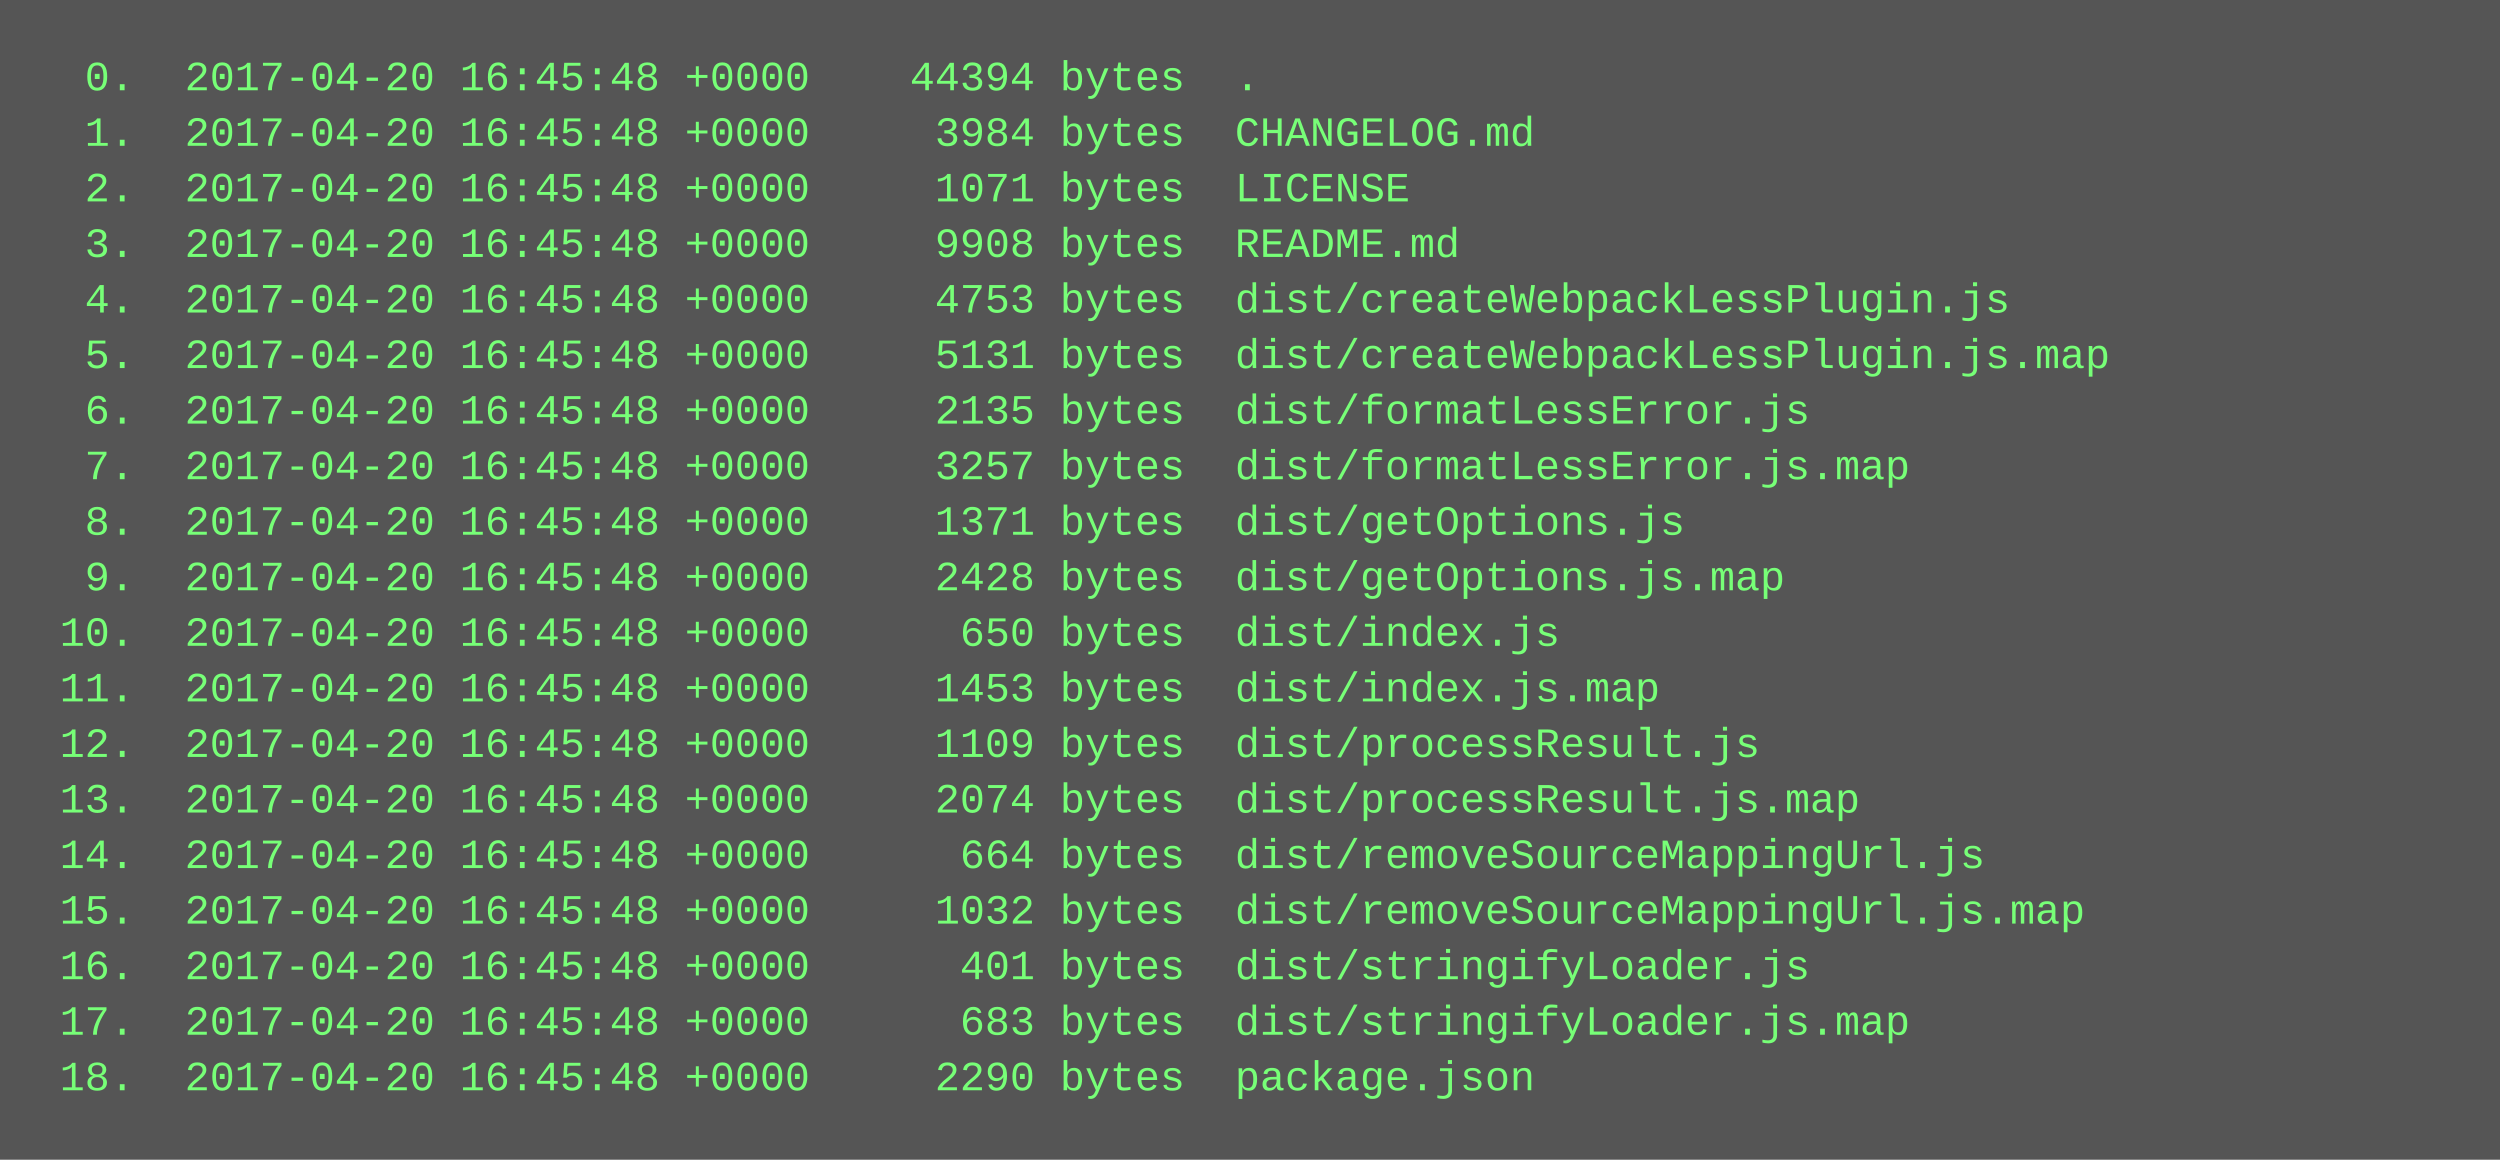
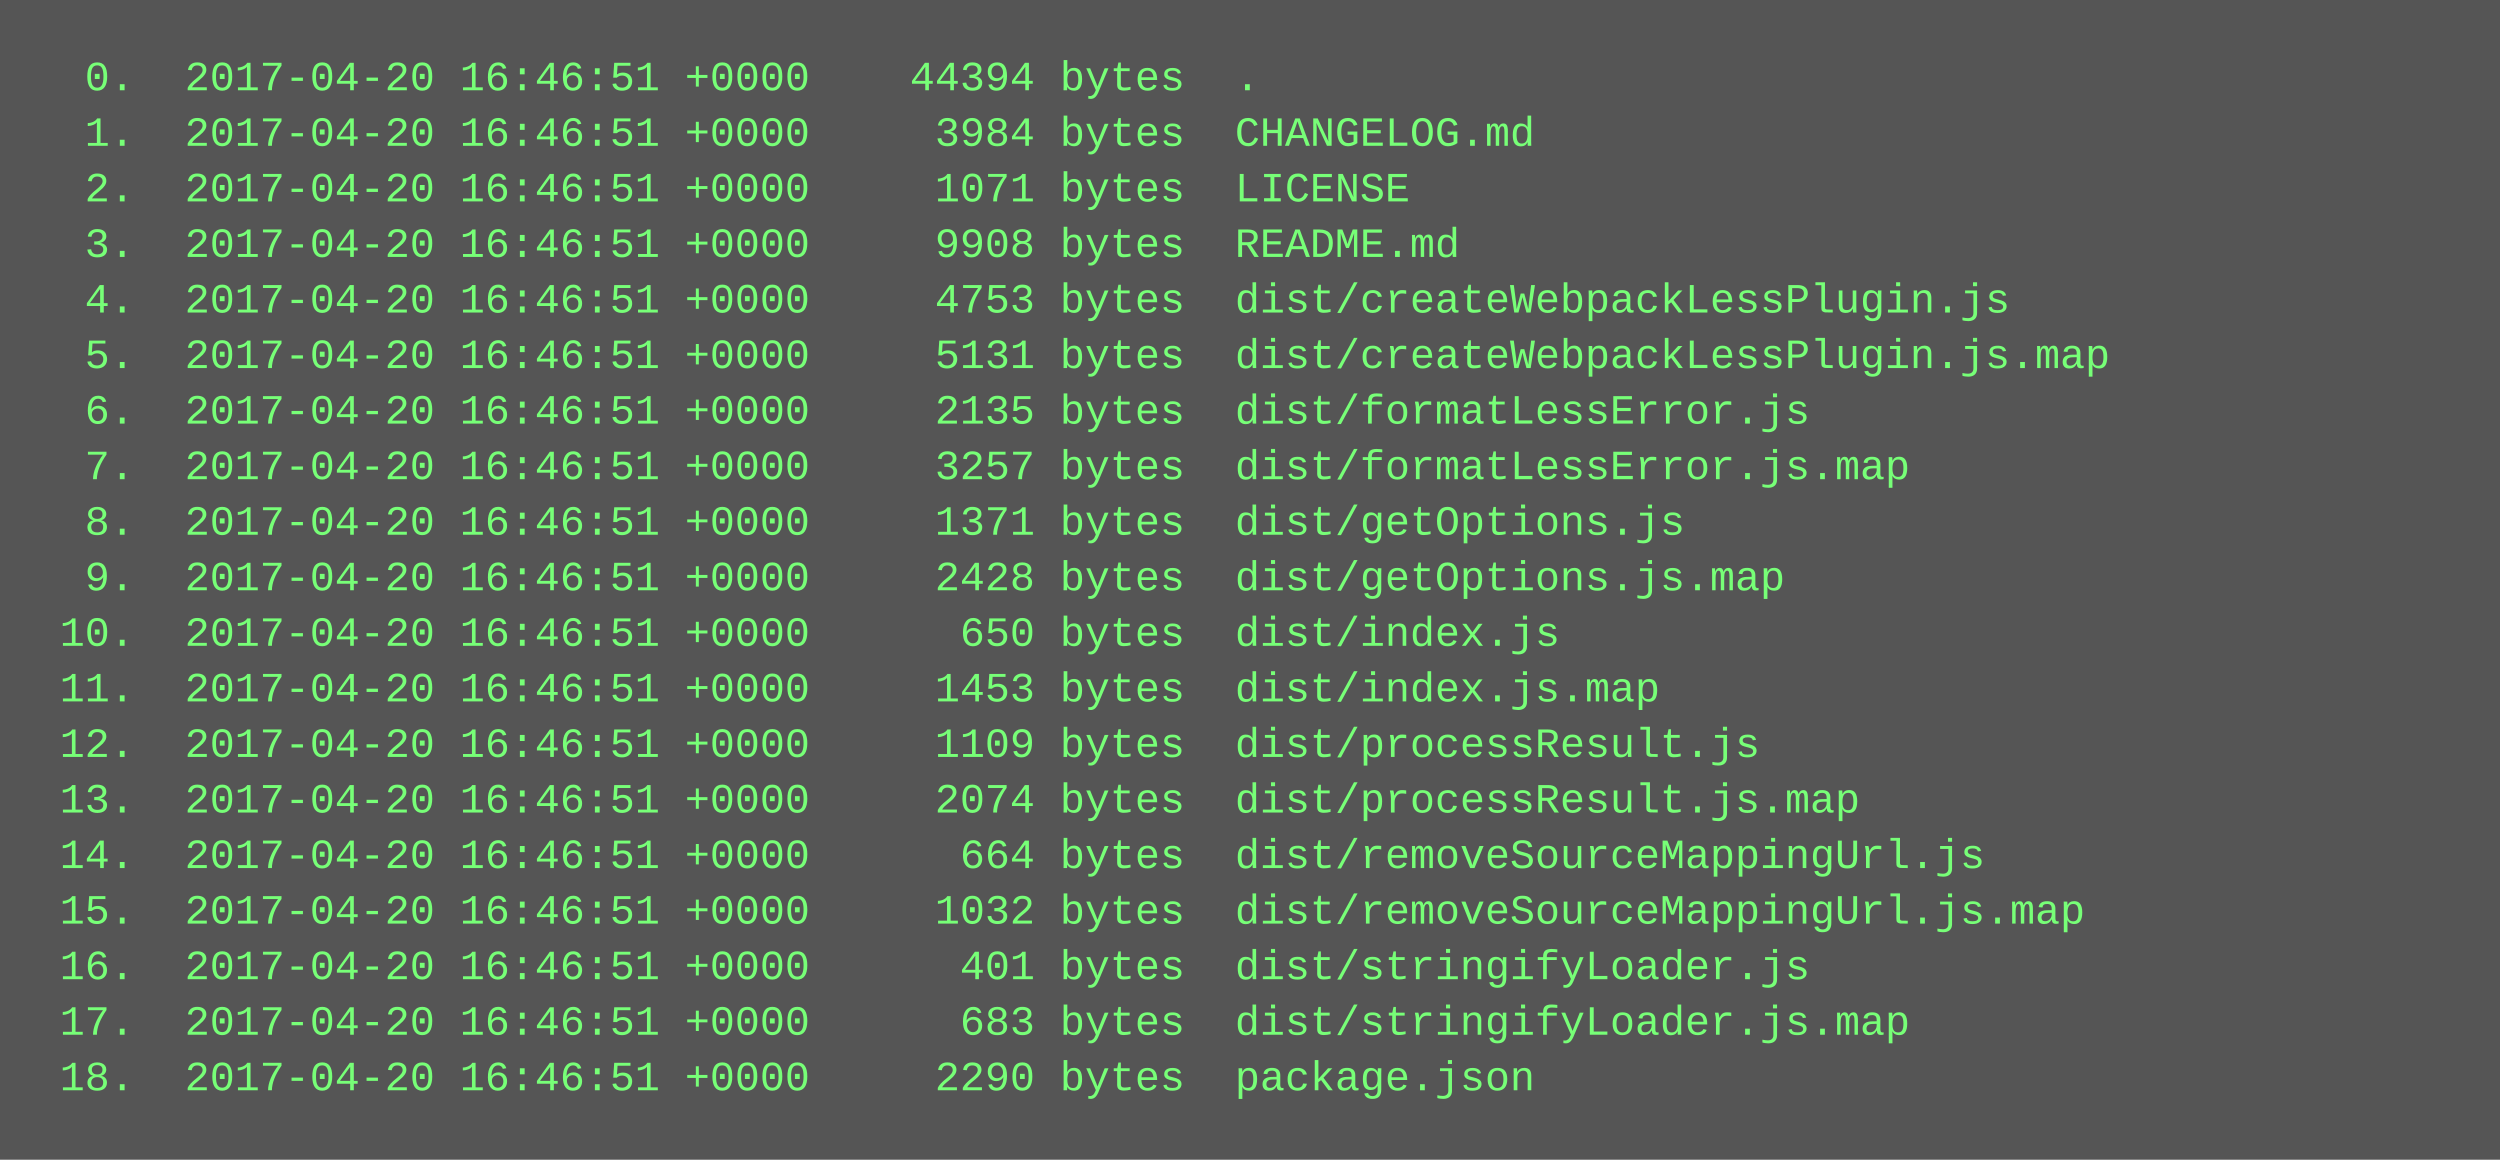
<svg xmlns="http://www.w3.org/2000/svg" height="334" width="720">
  <rect height="334" fill="#555" width="720" />
  <text fill="#7f7" font-family="Courier New" font-size="12" xml:space="preserve">
-     <tspan x="10" y="26">  0.  2017-04-20 16:45:48 +0000    44394 bytes  .</tspan>
-     <tspan x="10" y="42">  1.  2017-04-20 16:45:48 +0000     3984 bytes  CHANGELOG.md</tspan>
-     <tspan x="10" y="58">  2.  2017-04-20 16:45:48 +0000     1071 bytes  LICENSE</tspan>
-     <tspan x="10" y="74">  3.  2017-04-20 16:45:48 +0000     9908 bytes  README.md</tspan>
-     <tspan x="10" y="90">  4.  2017-04-20 16:45:48 +0000     4753 bytes  dist/createWebpackLessPlugin.js</tspan>
-     <tspan x="10" y="106">  5.  2017-04-20 16:45:48 +0000     5131 bytes  dist/createWebpackLessPlugin.js.map</tspan>
-     <tspan x="10" y="122">  6.  2017-04-20 16:45:48 +0000     2135 bytes  dist/formatLessError.js</tspan>
-     <tspan x="10" y="138">  7.  2017-04-20 16:45:48 +0000     3257 bytes  dist/formatLessError.js.map</tspan>
-     <tspan x="10" y="154">  8.  2017-04-20 16:45:48 +0000     1371 bytes  dist/getOptions.js</tspan>
-     <tspan x="10" y="170">  9.  2017-04-20 16:45:48 +0000     2428 bytes  dist/getOptions.js.map</tspan>
-     <tspan x="10" y="186"> 10.  2017-04-20 16:45:48 +0000      650 bytes  dist/index.js</tspan>
-     <tspan x="10" y="202"> 11.  2017-04-20 16:45:48 +0000     1453 bytes  dist/index.js.map</tspan>
-     <tspan x="10" y="218"> 12.  2017-04-20 16:45:48 +0000     1109 bytes  dist/processResult.js</tspan>
-     <tspan x="10" y="234"> 13.  2017-04-20 16:45:48 +0000     2074 bytes  dist/processResult.js.map</tspan>
-     <tspan x="10" y="250"> 14.  2017-04-20 16:45:48 +0000      664 bytes  dist/removeSourceMappingUrl.js</tspan>
-     <tspan x="10" y="266"> 15.  2017-04-20 16:45:48 +0000     1032 bytes  dist/removeSourceMappingUrl.js.map</tspan>
-     <tspan x="10" y="282"> 16.  2017-04-20 16:45:48 +0000      401 bytes  dist/stringifyLoader.js</tspan>
-     <tspan x="10" y="298"> 17.  2017-04-20 16:45:48 +0000      683 bytes  dist/stringifyLoader.js.map</tspan>
-     <tspan x="10" y="314"> 18.  2017-04-20 16:45:48 +0000     2290 bytes  package.json</tspan>
+     <tspan x="10" y="26">  0.  2017-04-20 16:46:51 +0000    44394 bytes  .</tspan>
+     <tspan x="10" y="42">  1.  2017-04-20 16:46:51 +0000     3984 bytes  CHANGELOG.md</tspan>
+     <tspan x="10" y="58">  2.  2017-04-20 16:46:51 +0000     1071 bytes  LICENSE</tspan>
+     <tspan x="10" y="74">  3.  2017-04-20 16:46:51 +0000     9908 bytes  README.md</tspan>
+     <tspan x="10" y="90">  4.  2017-04-20 16:46:51 +0000     4753 bytes  dist/createWebpackLessPlugin.js</tspan>
+     <tspan x="10" y="106">  5.  2017-04-20 16:46:51 +0000     5131 bytes  dist/createWebpackLessPlugin.js.map</tspan>
+     <tspan x="10" y="122">  6.  2017-04-20 16:46:51 +0000     2135 bytes  dist/formatLessError.js</tspan>
+     <tspan x="10" y="138">  7.  2017-04-20 16:46:51 +0000     3257 bytes  dist/formatLessError.js.map</tspan>
+     <tspan x="10" y="154">  8.  2017-04-20 16:46:51 +0000     1371 bytes  dist/getOptions.js</tspan>
+     <tspan x="10" y="170">  9.  2017-04-20 16:46:51 +0000     2428 bytes  dist/getOptions.js.map</tspan>
+     <tspan x="10" y="186"> 10.  2017-04-20 16:46:51 +0000      650 bytes  dist/index.js</tspan>
+     <tspan x="10" y="202"> 11.  2017-04-20 16:46:51 +0000     1453 bytes  dist/index.js.map</tspan>
+     <tspan x="10" y="218"> 12.  2017-04-20 16:46:51 +0000     1109 bytes  dist/processResult.js</tspan>
+     <tspan x="10" y="234"> 13.  2017-04-20 16:46:51 +0000     2074 bytes  dist/processResult.js.map</tspan>
+     <tspan x="10" y="250"> 14.  2017-04-20 16:46:51 +0000      664 bytes  dist/removeSourceMappingUrl.js</tspan>
+     <tspan x="10" y="266"> 15.  2017-04-20 16:46:51 +0000     1032 bytes  dist/removeSourceMappingUrl.js.map</tspan>
+     <tspan x="10" y="282"> 16.  2017-04-20 16:46:51 +0000      401 bytes  dist/stringifyLoader.js</tspan>
+     <tspan x="10" y="298"> 17.  2017-04-20 16:46:51 +0000      683 bytes  dist/stringifyLoader.js.map</tspan>
+     <tspan x="10" y="314"> 18.  2017-04-20 16:46:51 +0000     2290 bytes  package.json</tspan>
  </text>
</svg>
